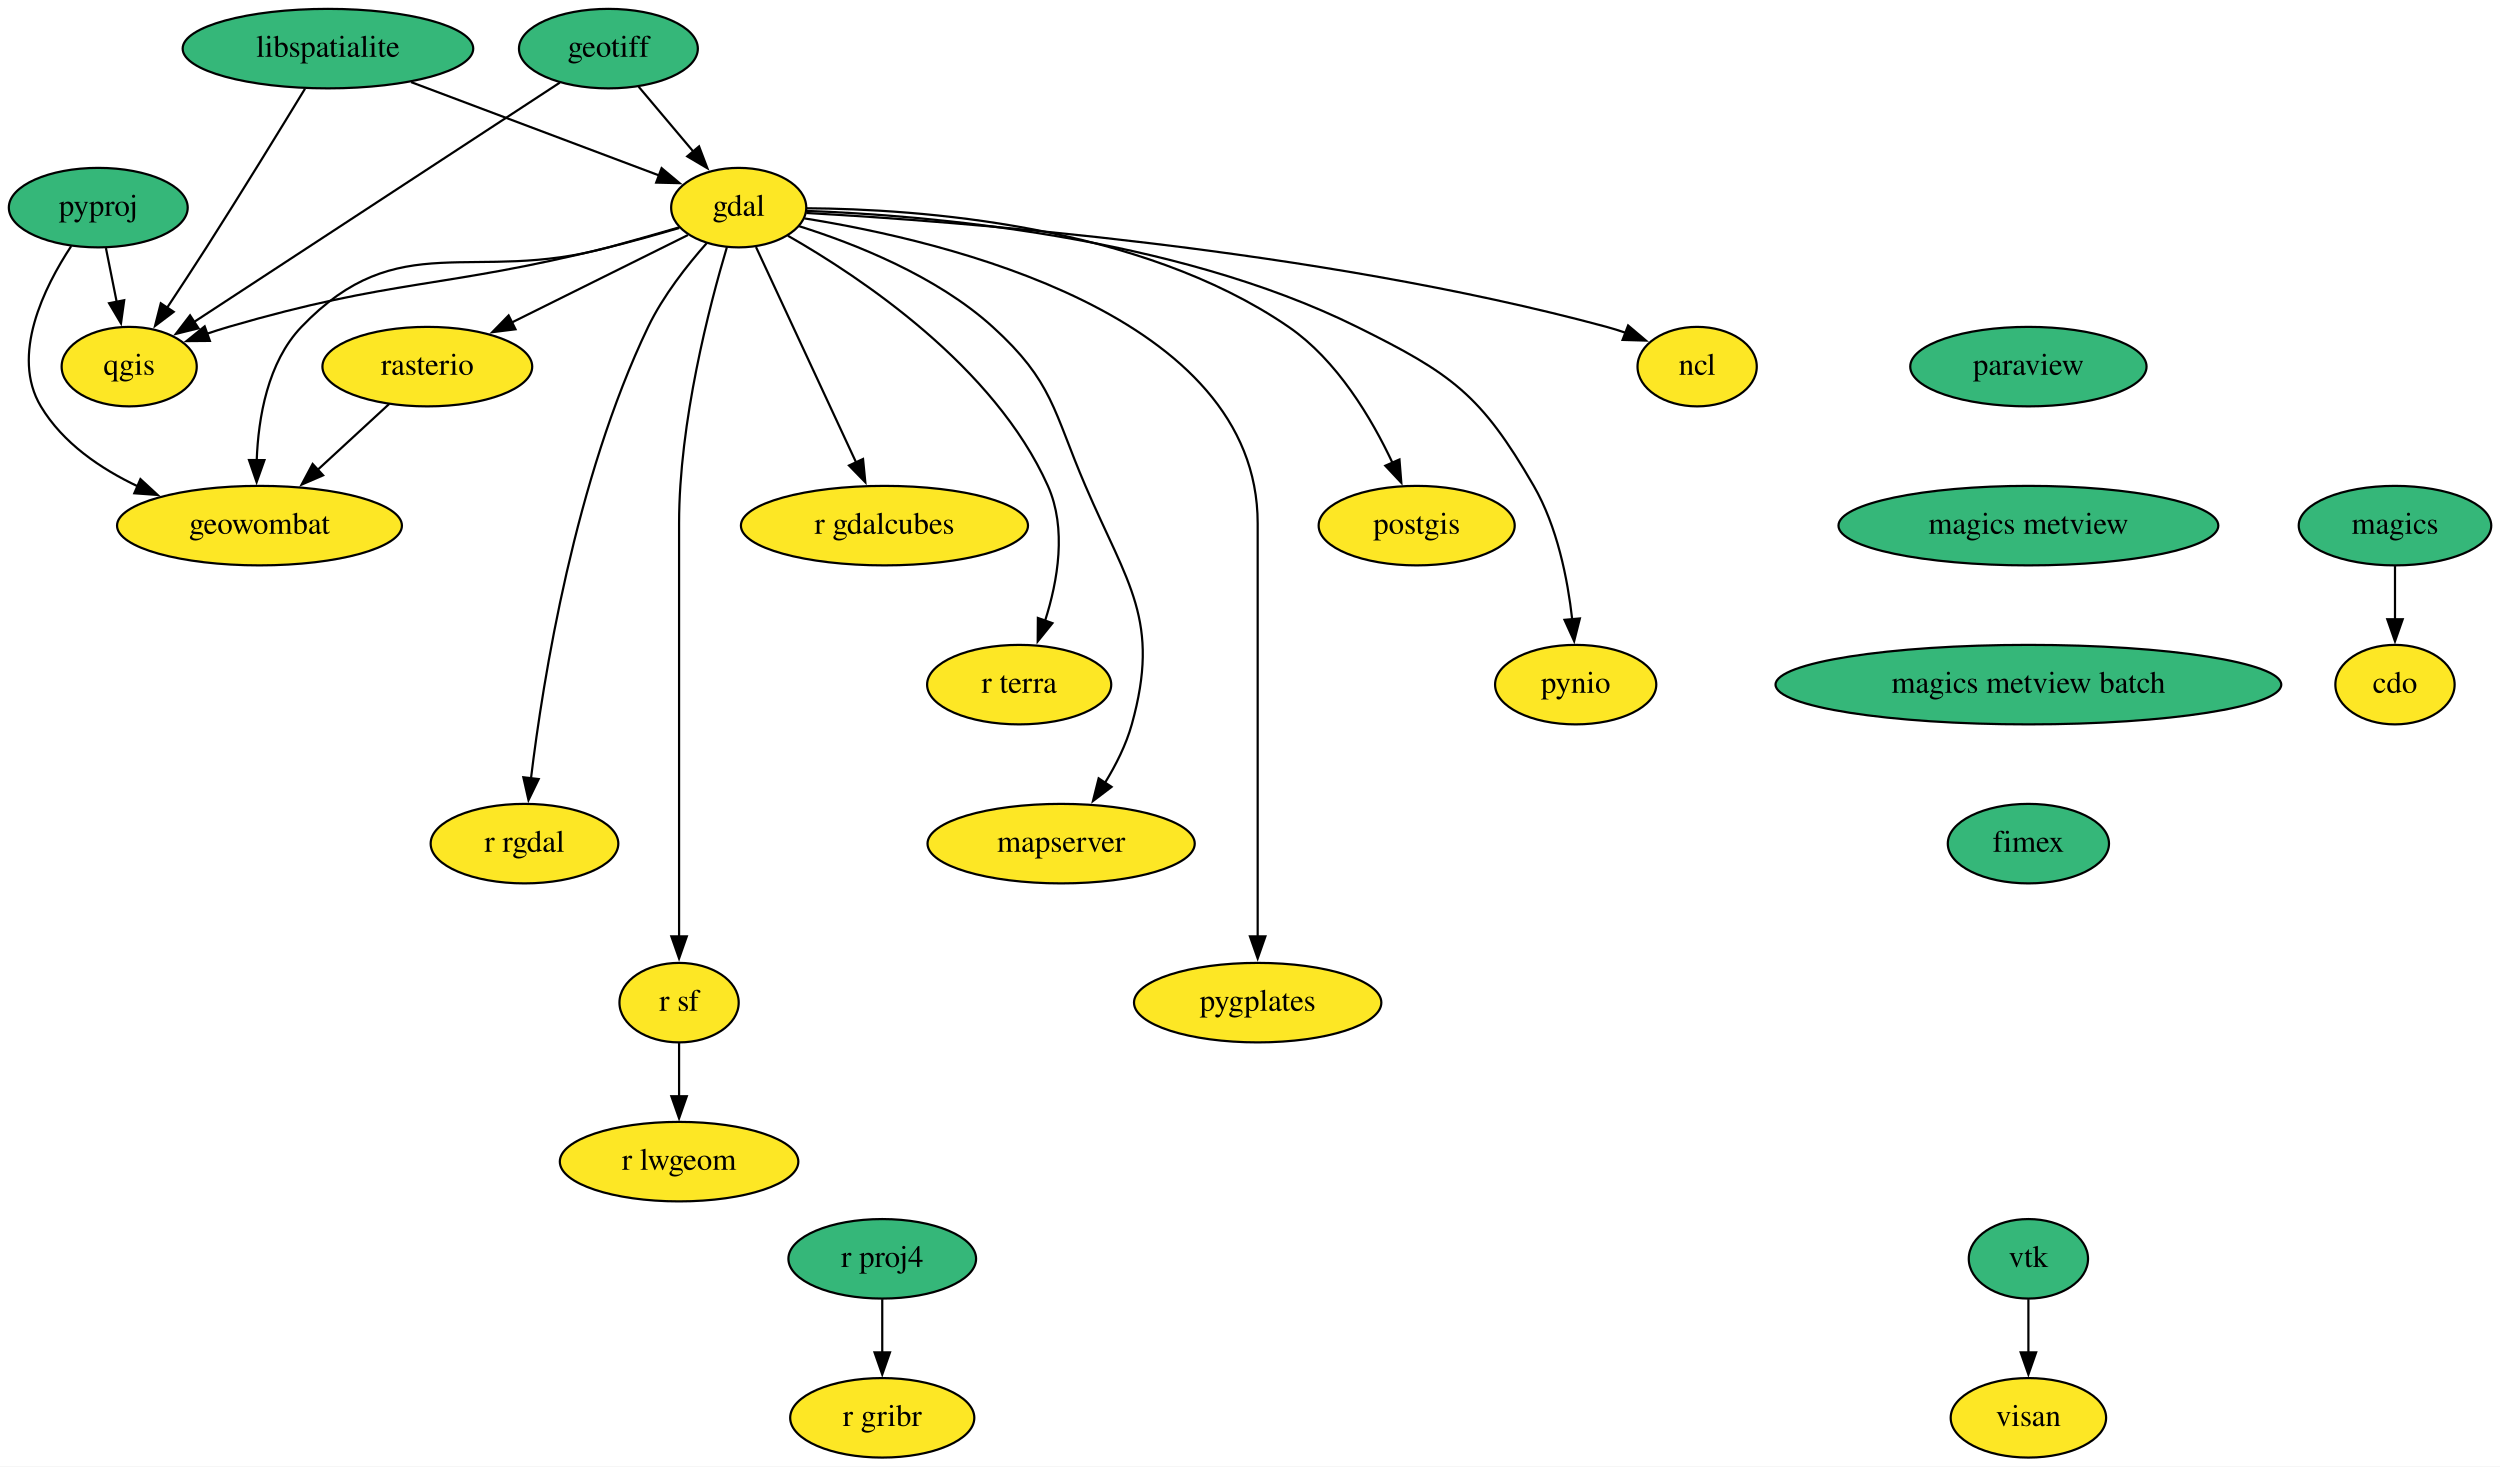
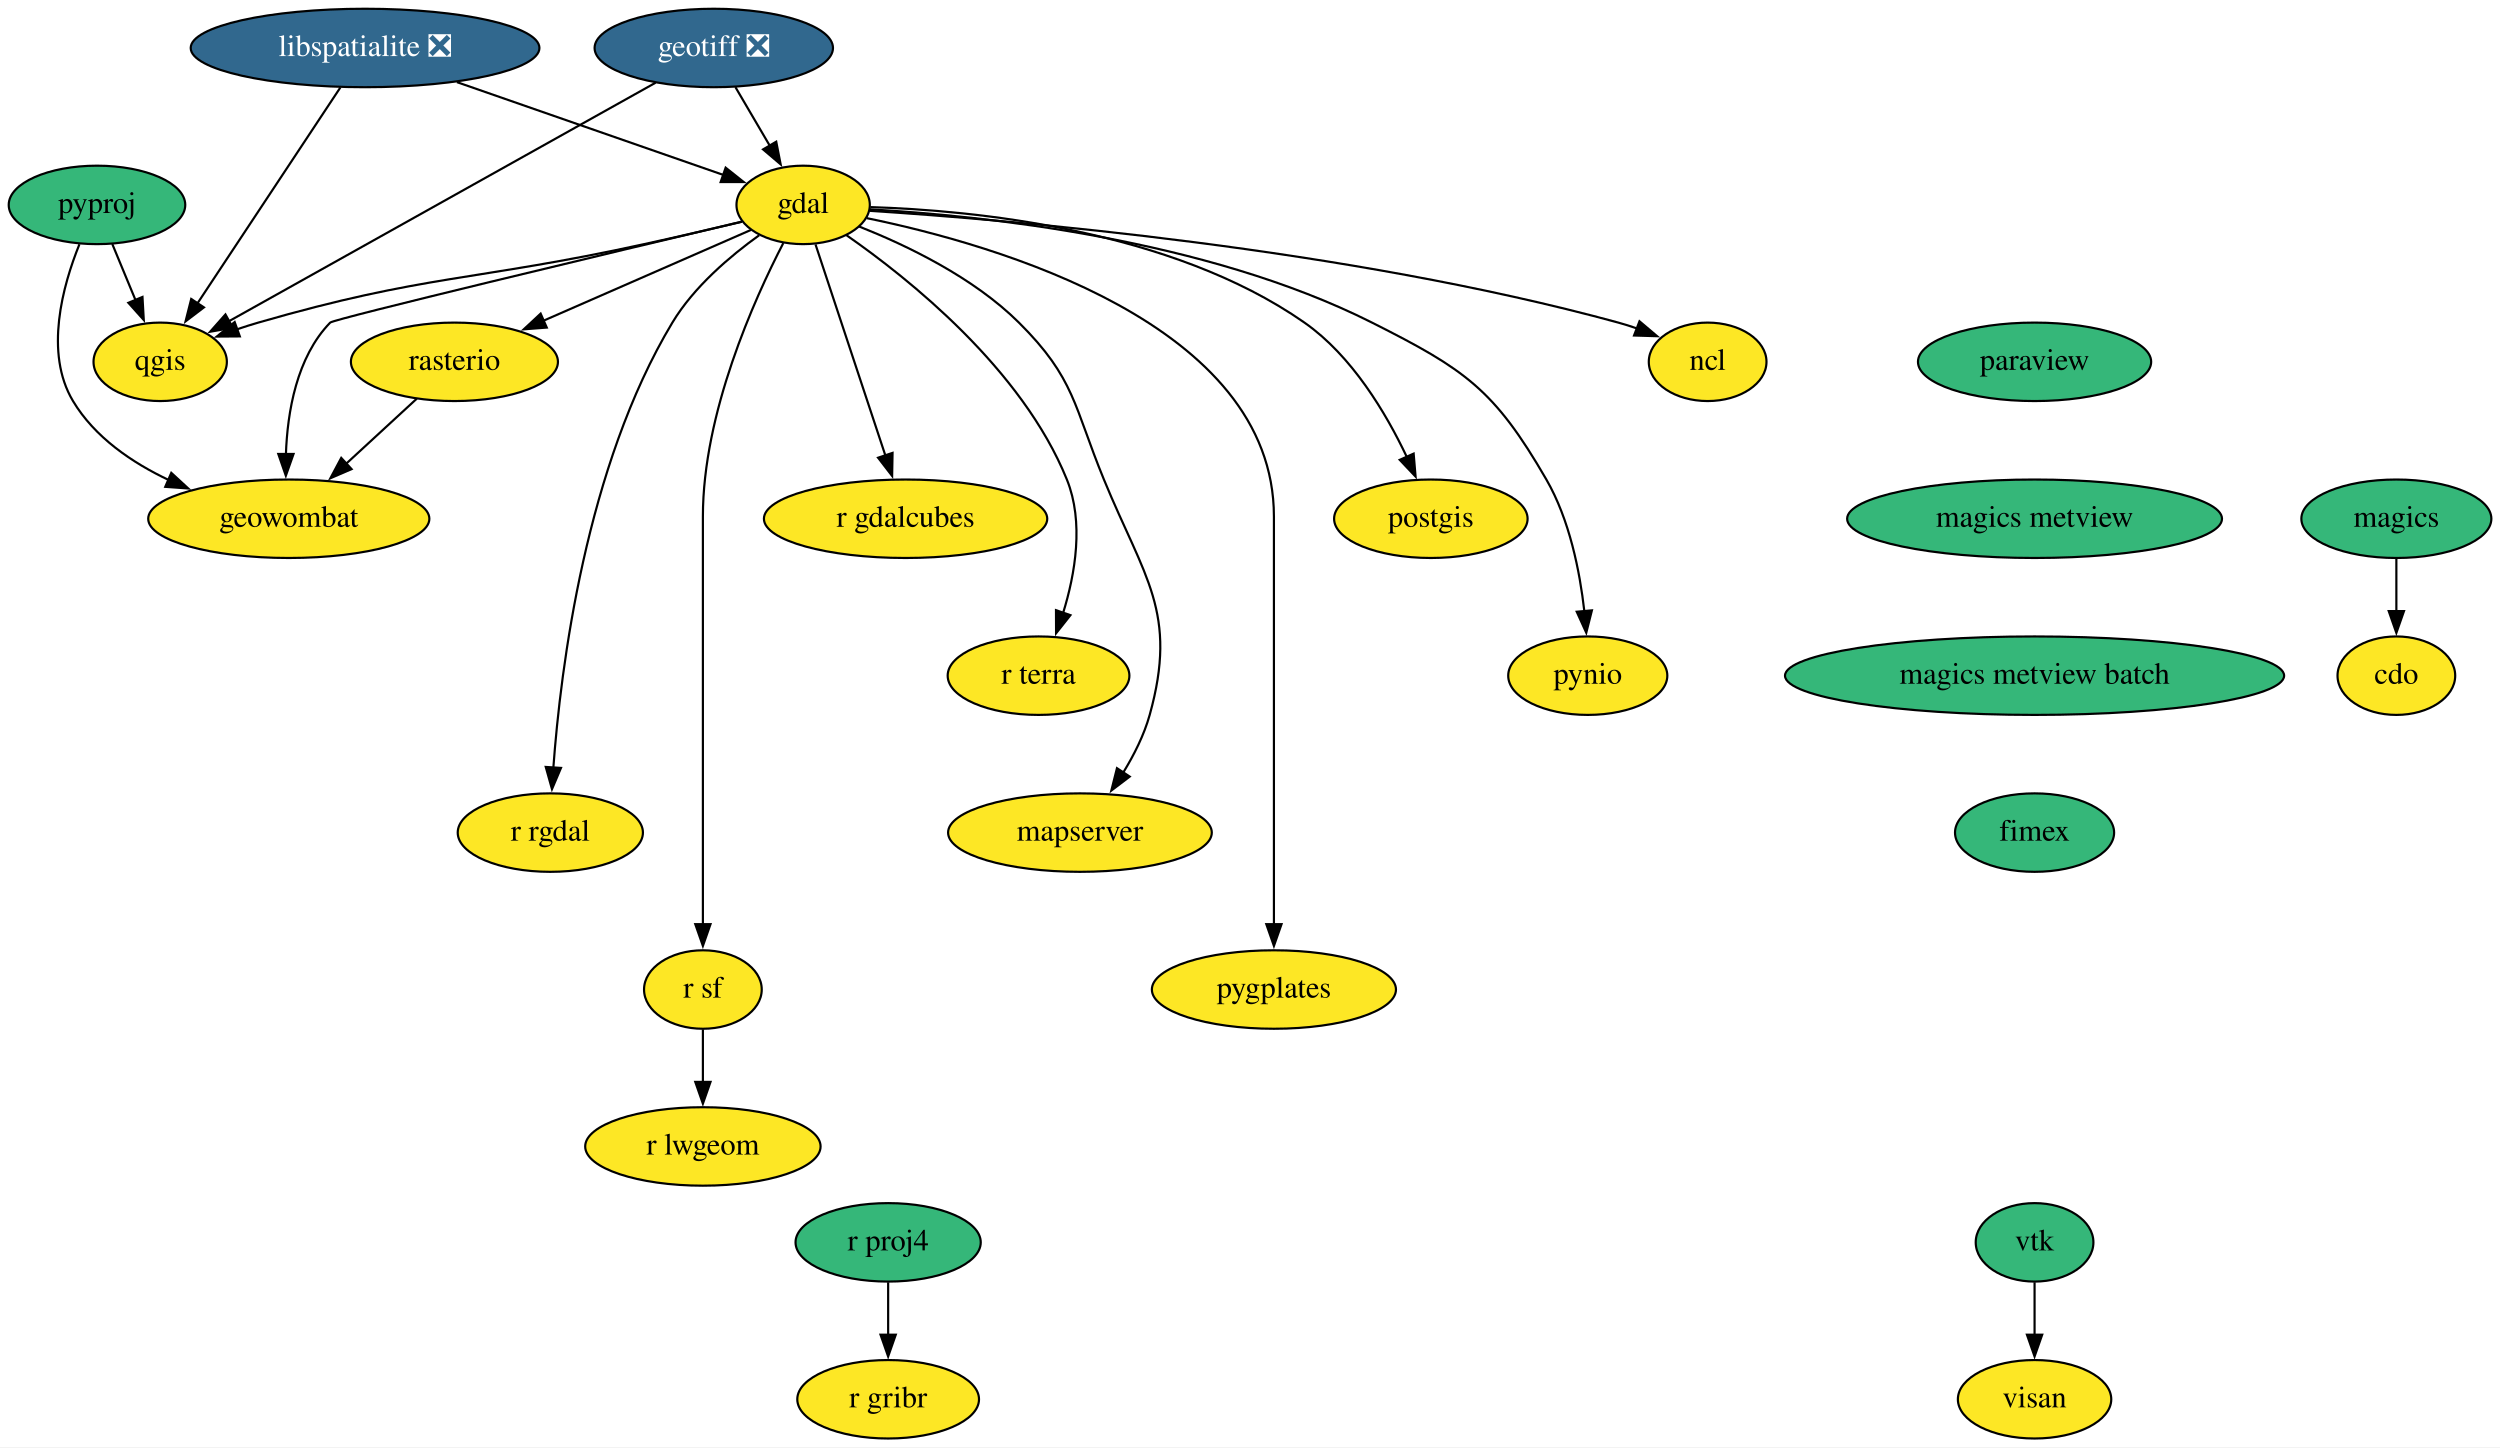
- <svg xmlns="http://www.w3.org/2000/svg" xmlns:xlink="http://www.w3.org/1999/xlink" width="1132pt" height="664pt" viewBox="0.00 0.00 1132.05 664.00">
+ <svg xmlns="http://www.w3.org/2000/svg" xmlns:xlink="http://www.w3.org/1999/xlink" width="1147pt" height="664pt" viewBox="0.00 0.00 1147.05 664.00">
  <g id="graph0" class="graph" transform="scale(1 1) rotate(0) translate(4 660)">
-     <polygon fill="white" stroke="none" points="-4,4 -4,-660 1128.05,-660 1128.05,4 -4,4" />
+     <polygon fill="white" stroke="none" points="-4,4 -4,-660 1143.05,-660 1143.05,4 -4,4" />
    <g id="node1" class="node">
      <g id="a_node1">
        <a xlink:href="https://github.com/conda-forge/cdo-feedstock" xlink:title="cdo">
-           <ellipse fill="#fde725" stroke="black" cx="1080.5" cy="-350" rx="27" ry="18" />
-           <text text-anchor="middle" x="1080.5" y="-346.3" font-family="Times,serif" font-size="14.00">cdo</text>
+           <ellipse fill="#fde725" stroke="black" cx="1095.5" cy="-350" rx="27" ry="18" />
+           <text text-anchor="middle" x="1095.5" y="-346.3" font-family="Times,serif" font-size="14.00">cdo</text>
        </a>
      </g>
    </g>
    <g id="node2" class="node">
      <g id="a_node2">
        <a xlink:href="https://github.com/conda-forge/gdal-feedstock" xlink:title="gdal">
-           <ellipse fill="#fde725" stroke="black" cx="330.5" cy="-566" rx="30.59" ry="18" />
-           <text text-anchor="middle" x="330.5" y="-562.3" font-family="Times,serif" font-size="14.00">gdal</text>
+           <ellipse fill="#fde725" stroke="black" cx="364.5" cy="-566" rx="30.59" ry="18" />
+           <text text-anchor="middle" x="364.5" y="-562.3" font-family="Times,serif" font-size="14.00">gdal</text>
        </a>
      </g>
    </g>
    <g id="node3" class="node">
      <g id="a_node3">
        <a xlink:href="https://github.com/conda-forge/ncl-feedstock" xlink:title="ncl">
-           <ellipse fill="#fde725" stroke="black" cx="764.5" cy="-494" rx="27" ry="18" />
-           <text text-anchor="middle" x="764.5" y="-490.3" font-family="Times,serif" font-size="14.00">ncl</text>
+           <ellipse fill="#fde725" stroke="black" cx="779.5" cy="-494" rx="27" ry="18" />
+           <text text-anchor="middle" x="779.5" y="-490.3" font-family="Times,serif" font-size="14.00">ncl</text>
        </a>
      </g>
    </g>
    <g id="edge1" class="edge">
-       <path fill="none" stroke="black" d="M361.1,-563.57C427.95,-559.86 591.56,-547.6 723.5,-512 726.3,-511.24 729.16,-510.34 732.01,-509.36" />
-       <polygon fill="black" stroke="black" points="733.24,-512.63 741.32,-505.79 730.73,-506.1 733.24,-512.63" />
+       <path fill="none" stroke="black" d="M395.08,-563.28C459.58,-559.09 613.88,-546.08 738.5,-512 741.3,-511.24 744.16,-510.33 747,-509.34" />
+       <polygon fill="black" stroke="black" points="748.23,-512.61 756.32,-505.76 745.73,-506.08 748.23,-512.61" />
    </g>
    <g id="node4" class="node">
      <g id="a_node4">
        <a xlink:href="https://github.com/conda-forge/postgis-feedstock" xlink:title="postgis">
-           <ellipse fill="#fde725" stroke="black" cx="637.5" cy="-422" rx="44.39" ry="18" />
-           <text text-anchor="middle" x="637.5" y="-418.3" font-family="Times,serif" font-size="14.00">postgis</text>
+           <ellipse fill="#fde725" stroke="black" cx="652.5" cy="-422" rx="44.39" ry="18" />
+           <text text-anchor="middle" x="652.5" y="-418.3" font-family="Times,serif" font-size="14.00">postgis</text>
        </a>
      </g>
    </g>
    <g id="edge2" class="edge">
-       <path fill="none" stroke="black" d="M361.37,-565.71C411.53,-565.38 511.9,-558.39 579.5,-512 601.44,-496.94 617.07,-470.59 626.54,-450.45" />
-       <polygon fill="black" stroke="black" points="629.7,-451.96 630.55,-441.4 623.3,-449.13 629.7,-451.96" />
+       <path fill="none" stroke="black" d="M395.33,-564.99C442.41,-563.53 533.2,-554.83 594.5,-512 616.31,-496.76 631.96,-470.43 641.47,-450.35" />
+       <polygon fill="black" stroke="black" points="644.61,-451.89 645.5,-441.33 638.22,-449.03 644.61,-451.89" />
    </g>
    <g id="node5" class="node">
      <g id="a_node5">
        <a xlink:href="https://github.com/conda-forge/pynio-feedstock" xlink:title="pynio">
-           <ellipse fill="#fde725" stroke="black" cx="709.5" cy="-350" rx="36.5" ry="18" />
-           <text text-anchor="middle" x="709.5" y="-346.3" font-family="Times,serif" font-size="14.00">pynio</text>
+           <ellipse fill="#fde725" stroke="black" cx="724.5" cy="-350" rx="36.5" ry="18" />
+           <text text-anchor="middle" x="724.5" y="-346.3" font-family="Times,serif" font-size="14.00">pynio</text>
        </a>
      </g>
    </g>
    <g id="edge3" class="edge">
-       <path fill="none" stroke="black" d="M361.2,-564.52C414.62,-562.57 526.93,-553.4 610.5,-512 653.36,-490.77 666.56,-481.41 690.5,-440 701.15,-421.57 705.85,-397.9 707.92,-379.6" />
-       <polygon fill="black" stroke="black" points="711.4,-379.97 708.81,-369.69 704.43,-379.34 711.4,-379.97" />
+       <path fill="none" stroke="black" d="M395.14,-563.96C445.72,-561.13 548.69,-550.69 625.5,-512 668.22,-490.48 681.56,-481.41 705.5,-440 716.15,-421.57 720.85,-397.9 722.92,-379.6" />
+       <polygon fill="black" stroke="black" points="726.4,-379.97 723.81,-369.69 719.43,-379.34 726.4,-379.97" />
    </g>
    <g id="node6" class="node">
      <g id="a_node6">
        <a xlink:href="https://github.com/conda-forge/qgis-feedstock" xlink:title="qgis">
-           <ellipse fill="#fde725" stroke="black" cx="54.5" cy="-494" rx="30.59" ry="18" />
-           <text text-anchor="middle" x="54.5" y="-490.3" font-family="Times,serif" font-size="14.00">qgis</text>
+           <ellipse fill="#fde725" stroke="black" cx="69.5" cy="-494" rx="30.59" ry="18" />
+           <text text-anchor="middle" x="69.5" y="-490.3" font-family="Times,serif" font-size="14.00">qgis</text>
        </a>
      </g>
    </g>
    <g id="edge4" class="edge">
-       <path fill="none" stroke="black" d="M303.59,-556.79C293.56,-553.85 282.05,-550.62 271.5,-548 195.7,-529.18 174.48,-533.87 99.5,-512 96.34,-511.08 93.09,-510.04 89.85,-508.94" />
-       <polygon fill="black" stroke="black" points="91.04,-505.65 80.45,-505.56 88.68,-512.24 91.04,-505.65" />
+       <path fill="none" stroke="black" d="M336.46,-558.28C322.9,-555.07 306.38,-551.24 291.5,-548 213.07,-530.89 191.63,-534.26 114.5,-512 111.34,-511.09 108.09,-510.05 104.85,-508.96" />
+       <polygon fill="black" stroke="black" points="106.04,-505.67 95.44,-505.59 103.67,-512.26 106.04,-505.67" />
    </g>
    <g id="node7" class="node">
      <g id="a_node7">
        <a xlink:href="https://github.com/conda-forge/r-rgdal-feedstock" xlink:title="r rgdal">
-           <ellipse fill="#fde725" stroke="black" cx="233.5" cy="-278" rx="42.49" ry="18" />
-           <text text-anchor="middle" x="233.5" y="-274.3" font-family="Times,serif" font-size="14.00">r rgdal</text>
+           <ellipse fill="#fde725" stroke="black" cx="248.5" cy="-278" rx="42.49" ry="18" />
+           <text text-anchor="middle" x="248.5" y="-274.3" font-family="Times,serif" font-size="14.00">r rgdal</text>
        </a>
      </g>
    </g>
    <g id="edge5" class="edge">
-       <path fill="none" stroke="black" d="M316.03,-549.94C307.16,-539.92 296.24,-526.06 289.5,-512 256.38,-442.93 241.93,-352.69 236.43,-307.46" />
-       <polygon fill="black" stroke="black" points="239.93,-307.24 235.31,-297.71 232.98,-308.04 239.93,-307.24" />
+       <path fill="none" stroke="black" d="M344.31,-552.07C331.05,-542.55 314.39,-528.44 304.5,-512 264.83,-446.06 253.25,-353.77 249.88,-307.63" />
+       <polygon fill="black" stroke="black" points="253.39,-307.68 249.26,-297.93 246.4,-308.13 253.39,-307.68" />
    </g>
    <g id="node8" class="node">
      <g id="a_node8">
        <a xlink:href="https://github.com/conda-forge/r-sf-feedstock" xlink:title="r sf">
-           <ellipse fill="#fde725" stroke="black" cx="303.5" cy="-206" rx="27" ry="18" />
-           <text text-anchor="middle" x="303.5" y="-202.3" font-family="Times,serif" font-size="14.00">r sf</text>
+           <ellipse fill="#fde725" stroke="black" cx="318.5" cy="-206" rx="27" ry="18" />
+           <text text-anchor="middle" x="318.5" y="-202.3" font-family="Times,serif" font-size="14.00">r sf</text>
        </a>
      </g>
    </g>
    <g id="edge6" class="edge">
-       <path fill="none" stroke="black" d="M325.17,-548.15C317.3,-521.75 303.5,-468.92 303.5,-423 303.5,-423 303.5,-423 303.5,-349 303.5,-309.74 303.5,-264.38 303.5,-235.69" />
-       <polygon fill="black" stroke="black" points="307,-236 303.5,-226 300,-236 307,-236" />
+       <path fill="none" stroke="black" d="M355.41,-548.51C342.01,-522.61 318.5,-470.42 318.5,-423 318.5,-423 318.5,-423 318.5,-349 318.5,-309.74 318.5,-264.38 318.5,-235.69" />
+       <polygon fill="black" stroke="black" points="322,-236 318.5,-226 315,-236 322,-236" />
    </g>
    <g id="node9" class="node">
      <g id="a_node9">
        <a xlink:href="https://github.com/conda-forge/rasterio-feedstock" xlink:title="rasterio">
-           <ellipse fill="#fde725" stroke="black" cx="189.5" cy="-494" rx="47.5" ry="18" />
-           <text text-anchor="middle" x="189.5" y="-490.3" font-family="Times,serif" font-size="14.00">rasterio</text>
+           <ellipse fill="#fde725" stroke="black" cx="204.5" cy="-494" rx="47.5" ry="18" />
+           <text text-anchor="middle" x="204.5" y="-490.3" font-family="Times,serif" font-size="14.00">rasterio</text>
        </a>
      </g>
    </g>
    <g id="edge7" class="edge">
-       <path fill="none" stroke="black" d="M307.53,-553.6C285.93,-542.87 253.18,-526.61 227.65,-513.94" />
-       <polygon fill="black" stroke="black" points="229.43,-510.91 218.91,-509.6 226.31,-517.18 229.43,-510.91" />
+       <path fill="none" stroke="black" d="M340.55,-554.52C315.36,-543.5 275.27,-525.96 245.13,-512.77" />
+       <polygon fill="black" stroke="black" points="246.87,-509.72 236.3,-508.91 244.06,-516.13 246.87,-509.72" />
    </g>
    <g id="node10" class="node">
      <g id="a_node10">
        <a xlink:href="https://github.com/conda-forge/geowombat-feedstock" xlink:title="geowombat">
-           <ellipse fill="#fde725" stroke="black" cx="113.5" cy="-422" rx="64.5" ry="18" />
-           <text text-anchor="middle" x="113.5" y="-418.3" font-family="Times,serif" font-size="14.00">geowombat</text>
+           <ellipse fill="#fde725" stroke="black" cx="128.5" cy="-422" rx="64.5" ry="18" />
+           <text text-anchor="middle" x="128.5" y="-418.3" font-family="Times,serif" font-size="14.00">geowombat</text>
        </a>
      </g>
    </g>
    <g id="edge8" class="edge">
-       <path fill="none" stroke="black" d="M303.52,-557.06C293.48,-554.15 281.99,-550.87 271.5,-548 209.94,-531.16 176.64,-558.09 132.5,-512 117.21,-496.03 112.95,-470.92 112.24,-451.44" />
-       <polygon fill="black" stroke="black" points="115.75,-451.67 112.2,-441.68 108.75,-451.7 115.75,-451.67" />
+       <path fill="none" stroke="black" d="M336.39,-558.34C278.07,-544.48 149.17,-513.72 147.5,-512 132.09,-496.14 127.85,-471.02 127.18,-451.51" />
+       <polygon fill="black" stroke="black" points="130.68,-451.72 127.15,-441.73 123.68,-451.74 130.68,-451.72" />
    </g>
    <g id="node11" class="node">
      <g id="a_node11">
        <a xlink:href="https://github.com/conda-forge/r-gdalcubes-feedstock" xlink:title="r gdalcubes">
-           <ellipse fill="#fde725" stroke="black" cx="396.5" cy="-422" rx="65" ry="18" />
-           <text text-anchor="middle" x="396.5" y="-418.3" font-family="Times,serif" font-size="14.00">r gdalcubes</text>
+           <ellipse fill="#fde725" stroke="black" cx="411.5" cy="-422" rx="65" ry="18" />
+           <text text-anchor="middle" x="411.5" y="-418.3" font-family="Times,serif" font-size="14.00">r gdalcubes</text>
        </a>
      </g>
    </g>
    <g id="edge9" class="edge">
-       <path fill="none" stroke="black" d="M338.33,-548.15C349.53,-524.05 370.26,-479.45 383.71,-450.51" />
-       <polygon fill="black" stroke="black" points="386.8,-452.18 387.84,-441.64 380.45,-449.23 386.8,-452.18" />
+       <path fill="none" stroke="black" d="M370.17,-547.87C378.14,-523.78 392.77,-479.6 402.31,-450.77" />
+       <polygon fill="black" stroke="black" points="405.52,-452.22 405.33,-441.63 398.87,-450.02 405.52,-452.22" />
    </g>
    <g id="node12" class="node">
      <g id="a_node12">
        <a xlink:href="https://github.com/conda-forge/r-terra-feedstock" xlink:title="r terra">
-           <ellipse fill="#fde725" stroke="black" cx="457.5" cy="-350" rx="41.69" ry="18" />
-           <text text-anchor="middle" x="457.5" y="-346.3" font-family="Times,serif" font-size="14.00">r terra</text>
+           <ellipse fill="#fde725" stroke="black" cx="472.5" cy="-350" rx="41.69" ry="18" />
+           <text text-anchor="middle" x="472.5" y="-346.3" font-family="Times,serif" font-size="14.00">r terra</text>
        </a>
      </g>
    </g>
    <g id="edge10" class="edge">
-       <path fill="none" stroke="black" d="M352.76,-553.27C385.73,-534.47 446.27,-494.13 470.5,-440 479.13,-420.74 475.02,-397 469.22,-378.89" />
-       <polygon fill="black" stroke="black" points="472.56,-377.83 465.89,-369.59 465.97,-380.19 472.56,-377.83" />
+       <path fill="none" stroke="black" d="M384.29,-552.15C413,-532.18 464.99,-490.68 485.5,-440 493.42,-420.43 489.35,-396.72 483.75,-378.69" />
+       <polygon fill="black" stroke="black" points="487.13,-377.76 480.55,-369.45 480.51,-380.05 487.13,-377.76" />
    </g>
    <g id="node13" class="node">
      <g id="a_node13">
        <a xlink:href="https://github.com/conda-forge/mapserver-feedstock" xlink:title="mapserver">
-           <ellipse fill="#fde725" stroke="black" cx="476.5" cy="-278" rx="60.5" ry="18" />
-           <text text-anchor="middle" x="476.5" y="-274.3" font-family="Times,serif" font-size="14.00">mapserver</text>
+           <ellipse fill="#fde725" stroke="black" cx="491.5" cy="-278" rx="60.5" ry="18" />
+           <text text-anchor="middle" x="491.5" y="-274.3" font-family="Times,serif" font-size="14.00">mapserver</text>
        </a>
      </g>
    </g>
    <g id="edge11" class="edge">
-       <path fill="none" stroke="black" d="M357.81,-557.61C382.96,-549.69 420.11,-535.06 445.5,-512 472.93,-487.09 472.87,-474.04 487.5,-440 506.81,-395.07 521.62,-379.11 508.5,-332 505.95,-322.83 501.33,-313.65 496.38,-305.58" />
-       <polygon fill="black" stroke="black" points="499.33,-303.7 490.9,-297.29 493.49,-307.56 499.33,-303.7" />
+       <path fill="none" stroke="black" d="M390.27,-556.05C411.94,-547.47 442.63,-532.76 463.5,-512 489.3,-486.33 488.66,-473.66 502.5,-440 521.1,-394.77 536.62,-379.11 523.5,-332 520.95,-322.83 516.33,-313.65 511.38,-305.58" />
+       <polygon fill="black" stroke="black" points="514.33,-303.7 505.9,-297.29 508.49,-307.56 514.33,-303.7" />
    </g>
    <g id="node14" class="node">
      <g id="a_node14">
        <a xlink:href="https://github.com/conda-forge/pygplates-feedstock" xlink:title="pygplates">
-           <ellipse fill="#fde725" stroke="black" cx="565.5" cy="-206" rx="56" ry="18" />
-           <text text-anchor="middle" x="565.5" y="-202.3" font-family="Times,serif" font-size="14.00">pygplates</text>
+           <ellipse fill="#fde725" stroke="black" cx="580.5" cy="-206" rx="56" ry="18" />
+           <text text-anchor="middle" x="580.5" y="-202.3" font-family="Times,serif" font-size="14.00">pygplates</text>
        </a>
      </g>
    </g>
    <g id="edge12" class="edge">
-       <path fill="none" stroke="black" d="M360.26,-561.12C423.5,-551.05 565.5,-517.86 565.5,-423 565.5,-423 565.5,-423 565.5,-349 565.5,-309.74 565.5,-264.38 565.5,-235.69" />
-       <polygon fill="black" stroke="black" points="569,-236 565.5,-226 562,-236 569,-236" />
+       <path fill="none" stroke="black" d="M393.63,-559.94C452.59,-547.84 580.5,-511.41 580.5,-423 580.5,-423 580.5,-423 580.5,-349 580.5,-309.74 580.5,-264.38 580.5,-235.69" />
+       <polygon fill="black" stroke="black" points="584,-236 580.5,-226 577,-236 584,-236" />
    </g>
    <g id="node15" class="node">
      <g id="a_node15">
        <a xlink:href="https://github.com/conda-forge/r-lwgeom-feedstock" xlink:title="r lwgeom">
-           <ellipse fill="#fde725" stroke="black" cx="303.5" cy="-134" rx="54" ry="18" />
-           <text text-anchor="middle" x="303.5" y="-130.3" font-family="Times,serif" font-size="14.00">r lwgeom</text>
+           <ellipse fill="#fde725" stroke="black" cx="318.5" cy="-134" rx="54" ry="18" />
+           <text text-anchor="middle" x="318.5" y="-130.3" font-family="Times,serif" font-size="14.00">r lwgeom</text>
        </a>
      </g>
    </g>
    <g id="edge13" class="edge">
-       <path fill="none" stroke="black" d="M303.5,-187.7C303.5,-180.41 303.5,-171.73 303.5,-163.54" />
-       <polygon fill="black" stroke="black" points="307,-163.62 303.5,-153.62 300,-163.62 307,-163.62" />
+       <path fill="none" stroke="black" d="M318.5,-187.7C318.5,-180.41 318.5,-171.73 318.5,-163.54" />
+       <polygon fill="black" stroke="black" points="322,-163.62 318.5,-153.62 315,-163.62 322,-163.62" />
    </g>
    <g id="edge14" class="edge">
-       <path fill="none" stroke="black" d="M172.25,-477.12C162.65,-468.27 150.49,-457.07 139.73,-447.16" />
-       <polygon fill="black" stroke="black" points="142.31,-444.78 132.58,-440.58 137.57,-449.93 142.31,-444.78" />
+       <path fill="none" stroke="black" d="M187.25,-477.12C177.65,-468.27 165.49,-457.07 154.73,-447.16" />
+       <polygon fill="black" stroke="black" points="157.31,-444.78 147.58,-440.58 152.57,-449.93 157.31,-444.78" />
    </g>
    <g id="node16" class="node">
      <g id="a_node16">
-         <a xlink:href="https://github.com/conda-forge/geotiff-feedstock" xlink:title="geotiff">
-           <ellipse fill="#35b779" stroke="black" cx="271.5" cy="-638" rx="40.5" ry="18" />
-           <text text-anchor="middle" x="271.5" y="-634.3" font-family="Times,serif" font-size="14.00">geotiff</text>
+         <a xlink:href="https://github.com/conda-forge/geotiff-feedstock/pull/54" xlink:title="geotiff ❎">
+           <ellipse fill="#31688e" stroke="black" cx="323.5" cy="-638" rx="54.69" ry="18" />
+           <text text-anchor="middle" x="323.5" y="-634.3" font-family="Times,serif" font-size="14.00" fill="white">geotiff ❎</text>
        </a>
      </g>
    </g>
    <g id="edge15" class="edge">
-       <path fill="none" stroke="black" d="M285.18,-620.76C292.59,-611.98 301.87,-600.96 310.11,-591.19" />
-       <polygon fill="black" stroke="black" points="312.55,-593.73 316.32,-583.82 307.2,-589.21 312.55,-593.73" />
+       <path fill="none" stroke="black" d="M333.42,-620.05C338.18,-611.94 343.97,-602.04 349.27,-593.01" />
+       <polygon fill="black" stroke="black" points="352.15,-595.01 354.18,-584.61 346.11,-591.47 352.15,-595.01" />
    </g>
    <g id="edge16" class="edge">
-       <path fill="none" stroke="black" d="M249.5,-622.6C210.21,-596.9 128,-543.09 83.91,-514.25" />
-       <polygon fill="black" stroke="black" points="85.89,-511.36 75.61,-508.81 82.06,-517.22 85.89,-511.36" />
+       <path fill="none" stroke="black" d="M296.8,-622.07C249.59,-595.68 151.62,-540.91 101.12,-512.68" />
+       <polygon fill="black" stroke="black" points="102.85,-509.64 92.42,-507.81 99.44,-515.75 102.85,-509.64" />
    </g>
    <g id="node17" class="node">
      <g id="a_node17">
-         <a xlink:href="https://github.com/conda-forge/libspatialite-feedstock" xlink:title="libspatialite">
-           <ellipse fill="#35b779" stroke="black" cx="144.5" cy="-638" rx="65.79" ry="18" />
-           <text text-anchor="middle" x="144.5" y="-634.3" font-family="Times,serif" font-size="14.00">libspatialite</text>
+         <a xlink:href="https://github.com/conda-forge/libspatialite-feedstock/pull/93" xlink:title="libspatialite ❎">
+           <ellipse fill="#31688e" stroke="black" cx="163.5" cy="-638" rx="80" ry="18" />
+           <text text-anchor="middle" x="163.5" y="-634.3" font-family="Times,serif" font-size="14.00" fill="white">libspatialite ❎</text>
        </a>
      </g>
    </g>
    <g id="edge17" class="edge">
-       <path fill="none" stroke="black" d="M182.14,-622.83C214.9,-610.51 262.07,-592.75 294.37,-580.6" />
-       <polygon fill="black" stroke="black" points="295.59,-583.88 303.72,-577.08 293.13,-577.33 295.59,-583.88" />
+       <path fill="none" stroke="black" d="M205.64,-622.33C241.89,-609.7 293.65,-591.68 328.12,-579.67" />
+       <polygon fill="black" stroke="black" points="328.94,-583.09 337.23,-576.5 326.64,-576.48 328.94,-583.09" />
    </g>
    <g id="edge18" class="edge">
-       <path fill="none" stroke="black" d="M134.11,-619.84C123.16,-601.85 105.34,-572.8 89.5,-548 83.78,-539.05 77.41,-529.33 71.69,-520.69" />
-       <polygon fill="black" stroke="black" points="74.64,-518.81 66.19,-512.42 68.81,-522.68 74.64,-518.81" />
+       <path fill="none" stroke="black" d="M152.16,-619.87C135.82,-595.19 105.54,-549.45 86.52,-520.71" />
+       <polygon fill="black" stroke="black" points="89.57,-518.98 81.13,-512.57 83.73,-522.84 89.57,-518.98" />
    </g>
    <g id="node18" class="node">
      <g id="a_node18">
        <a xlink:href="https://github.com/conda-forge/magics-feedstock" xlink:title="magics">
-           <ellipse fill="#35b779" stroke="black" cx="1080.5" cy="-422" rx="43.59" ry="18" />
-           <text text-anchor="middle" x="1080.5" y="-418.3" font-family="Times,serif" font-size="14.00">magics</text>
+           <ellipse fill="#35b779" stroke="black" cx="1095.5" cy="-422" rx="43.59" ry="18" />
+           <text text-anchor="middle" x="1095.5" y="-418.3" font-family="Times,serif" font-size="14.00">magics</text>
        </a>
      </g>
    </g>
    <g id="edge19" class="edge">
-       <path fill="none" stroke="black" d="M1080.5,-403.7C1080.5,-396.41 1080.5,-387.73 1080.5,-379.54" />
-       <polygon fill="black" stroke="black" points="1084,-379.62 1080.5,-369.62 1077,-379.62 1084,-379.62" />
+       <path fill="none" stroke="black" d="M1095.5,-403.7C1095.5,-396.41 1095.5,-387.73 1095.5,-379.54" />
+       <polygon fill="black" stroke="black" points="1099,-379.62 1095.5,-369.62 1092,-379.62 1099,-379.62" />
    </g>
    <g id="node19" class="node">
      <g id="a_node19">
        <a xlink:href="https://github.com/conda-forge/paraview-feedstock" xlink:title="paraview">
-           <ellipse fill="#35b779" stroke="black" cx="914.5" cy="-494" rx="53.5" ry="18" />
-           <text text-anchor="middle" x="914.5" y="-490.3" font-family="Times,serif" font-size="14.00">paraview</text>
+           <ellipse fill="#35b779" stroke="black" cx="929.5" cy="-494" rx="53.5" ry="18" />
+           <text text-anchor="middle" x="929.5" y="-490.3" font-family="Times,serif" font-size="14.00">paraview</text>
        </a>
      </g>
    </g>
    <g id="node20" class="node">
      <g id="a_node20">
        <a xlink:href="https://github.com/conda-forge/magics-metview-feedstock" xlink:title="magics metview">
-           <ellipse fill="#35b779" stroke="black" cx="914.5" cy="-422" rx="86" ry="18" />
-           <text text-anchor="middle" x="914.5" y="-418.3" font-family="Times,serif" font-size="14.00">magics metview</text>
+           <ellipse fill="#35b779" stroke="black" cx="929.5" cy="-422" rx="86" ry="18" />
+           <text text-anchor="middle" x="929.5" y="-418.3" font-family="Times,serif" font-size="14.00">magics metview</text>
        </a>
      </g>
    </g>
    <g id="node26" class="node">
      <g id="a_node26">
        <a xlink:href="https://github.com/conda-forge/magics-metview-batch-feedstock" xlink:title="magics metview batch">
-           <ellipse fill="#35b779" stroke="black" cx="914.5" cy="-350" rx="114.5" ry="18" />
-           <text text-anchor="middle" x="914.5" y="-346.3" font-family="Times,serif" font-size="14.00">magics metview batch</text>
+           <ellipse fill="#35b779" stroke="black" cx="929.5" cy="-350" rx="114.5" ry="18" />
+           <text text-anchor="middle" x="929.5" y="-346.3" font-family="Times,serif" font-size="14.00">magics metview batch</text>
        </a>
      </g>
    </g>
    <g id="node21" class="node">
      <g id="a_node21">
        <a xlink:href="https://github.com/conda-forge/pyproj-feedstock" xlink:title="pyproj">
          <ellipse fill="#35b779" stroke="black" cx="40.5" cy="-566" rx="40.5" ry="18" />
          <text text-anchor="middle" x="40.5" y="-562.3" font-family="Times,serif" font-size="14.00">pyproj</text>
        </a>
      </g>
    </g>
    <g id="edge21" class="edge">
-       <path fill="none" stroke="black" d="M43.96,-547.7C45.44,-540.32 47.2,-531.52 48.85,-523.25" />
-       <polygon fill="black" stroke="black" points="52.25,-524.08 50.78,-513.59 45.39,-522.71 52.25,-524.08" />
+       <path fill="none" stroke="black" d="M47.52,-548.05C50.73,-540.32 54.6,-530.96 58.2,-522.27" />
+       <polygon fill="black" stroke="black" points="61.37,-523.77 61.97,-513.19 54.9,-521.09 61.37,-523.77" />
    </g>
    <g id="edge22" class="edge">
-       <path fill="none" stroke="black" d="M28.25,-548.57C15.96,-529.91 0.69,-499.06 14.5,-476 24.42,-459.43 41.49,-447.75 58.69,-439.65" />
-       <polygon fill="black" stroke="black" points="59.59,-443.07 67.38,-435.89 56.82,-436.65 59.59,-443.07" />
+       <path fill="none" stroke="black" d="M32.45,-547.96C24.79,-529.01 16.22,-498.17 29.5,-476 39.42,-459.43 56.49,-447.75 73.69,-439.65" />
+       <polygon fill="black" stroke="black" points="74.59,-443.07 82.38,-435.89 71.82,-436.65 74.59,-443.07" />
    </g>
    <g id="node22" class="node">
      <g id="a_node22">
        <a xlink:href="https://github.com/conda-forge/r-proj4-feedstock" xlink:title="r proj4">
-           <ellipse fill="#35b779" stroke="black" cx="395.5" cy="-90" rx="42.49" ry="18" />
-           <text text-anchor="middle" x="395.5" y="-86.3" font-family="Times,serif" font-size="14.00">r proj4</text>
+           <ellipse fill="#35b779" stroke="black" cx="403.5" cy="-90" rx="42.49" ry="18" />
+           <text text-anchor="middle" x="403.5" y="-86.3" font-family="Times,serif" font-size="14.00">r proj4</text>
        </a>
      </g>
    </g>
    <g id="node23" class="node">
      <g id="a_node23">
        <a xlink:href="https://github.com/conda-forge/r-gribr-feedstock" xlink:title="r gribr">
-           <ellipse fill="#fde725" stroke="black" cx="395.5" cy="-18" rx="41.69" ry="18" />
-           <text text-anchor="middle" x="395.5" y="-14.3" font-family="Times,serif" font-size="14.00">r gribr</text>
+           <ellipse fill="#fde725" stroke="black" cx="403.5" cy="-18" rx="41.69" ry="18" />
+           <text text-anchor="middle" x="403.5" y="-14.3" font-family="Times,serif" font-size="14.00">r gribr</text>
        </a>
      </g>
    </g>
    <g id="edge23" class="edge">
-       <path fill="none" stroke="black" d="M395.5,-71.7C395.5,-64.41 395.5,-55.73 395.5,-47.54" />
-       <polygon fill="black" stroke="black" points="399,-47.62 395.5,-37.62 392,-47.62 399,-47.62" />
+       <path fill="none" stroke="black" d="M403.5,-71.7C403.5,-64.41 403.5,-55.73 403.5,-47.54" />
+       <polygon fill="black" stroke="black" points="407,-47.62 403.5,-37.62 400,-47.62 407,-47.62" />
    </g>
    <g id="node24" class="node">
      <g id="a_node24">
        <a xlink:href="https://github.com/conda-forge/vtk-feedstock" xlink:title="vtk">
-           <ellipse fill="#35b779" stroke="black" cx="914.5" cy="-90" rx="27" ry="18" />
-           <text text-anchor="middle" x="914.5" y="-86.3" font-family="Times,serif" font-size="14.00">vtk</text>
+           <ellipse fill="#35b779" stroke="black" cx="929.5" cy="-90" rx="27" ry="18" />
+           <text text-anchor="middle" x="929.5" y="-86.3" font-family="Times,serif" font-size="14.00">vtk</text>
        </a>
      </g>
    </g>
    <g id="node25" class="node">
      <g id="a_node25">
        <a xlink:href="https://github.com/conda-forge/visan-feedstock" xlink:title="visan">
-           <ellipse fill="#fde725" stroke="black" cx="914.5" cy="-18" rx="35.19" ry="18" />
-           <text text-anchor="middle" x="914.5" y="-14.3" font-family="Times,serif" font-size="14.00">visan</text>
+           <ellipse fill="#fde725" stroke="black" cx="929.5" cy="-18" rx="35.19" ry="18" />
+           <text text-anchor="middle" x="929.5" y="-14.3" font-family="Times,serif" font-size="14.00">visan</text>
        </a>
      </g>
    </g>
    <g id="edge24" class="edge">
-       <path fill="none" stroke="black" d="M914.5,-71.7C914.5,-64.41 914.5,-55.73 914.5,-47.54" />
-       <polygon fill="black" stroke="black" points="918,-47.62 914.5,-37.62 911,-47.62 918,-47.62" />
+       <path fill="none" stroke="black" d="M929.5,-71.7C929.5,-64.41 929.5,-55.73 929.5,-47.54" />
+       <polygon fill="black" stroke="black" points="933,-47.62 929.5,-37.62 926,-47.62 933,-47.62" />
    </g>
    <g id="node27" class="node">
      <g id="a_node27">
        <a xlink:href="https://github.com/conda-forge/fimex-feedstock" xlink:title="fimex">
-           <ellipse fill="#35b779" stroke="black" cx="914.5" cy="-278" rx="36.5" ry="18" />
-           <text text-anchor="middle" x="914.5" y="-274.3" font-family="Times,serif" font-size="14.00">fimex</text>
+           <ellipse fill="#35b779" stroke="black" cx="929.5" cy="-278" rx="36.5" ry="18" />
+           <text text-anchor="middle" x="929.5" y="-274.3" font-family="Times,serif" font-size="14.00">fimex</text>
        </a>
      </g>
    </g>
  </g>
</svg>
